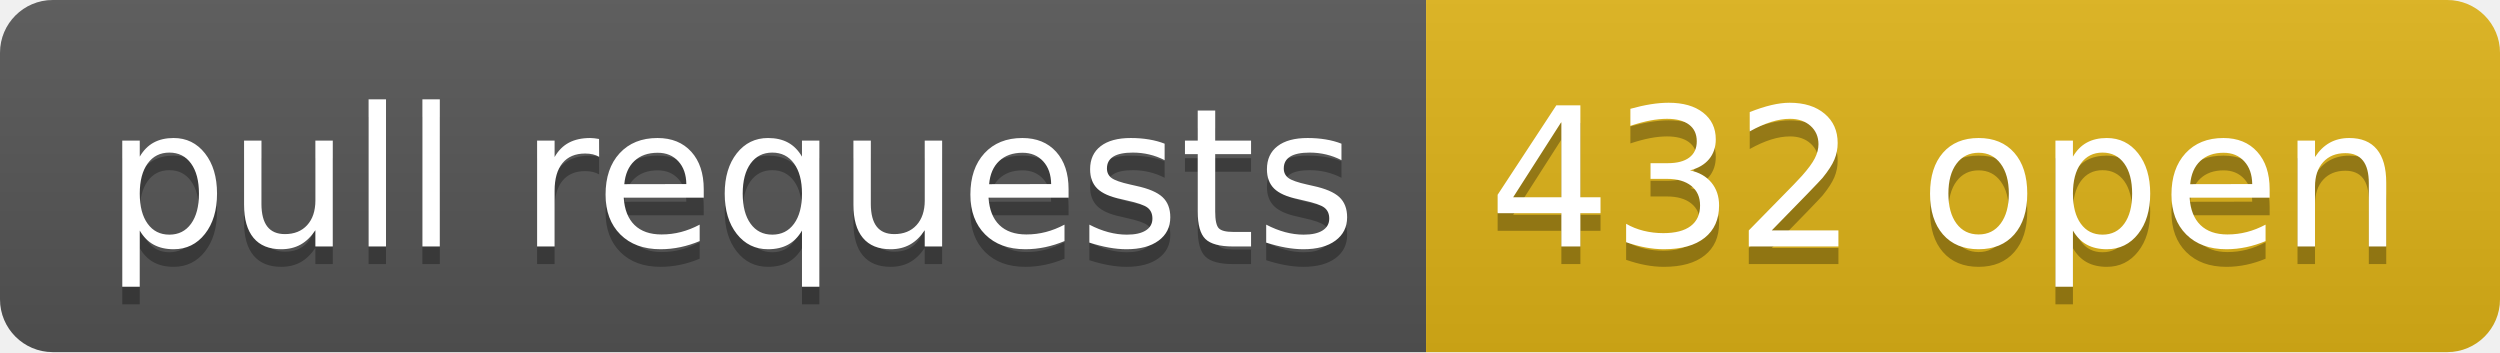
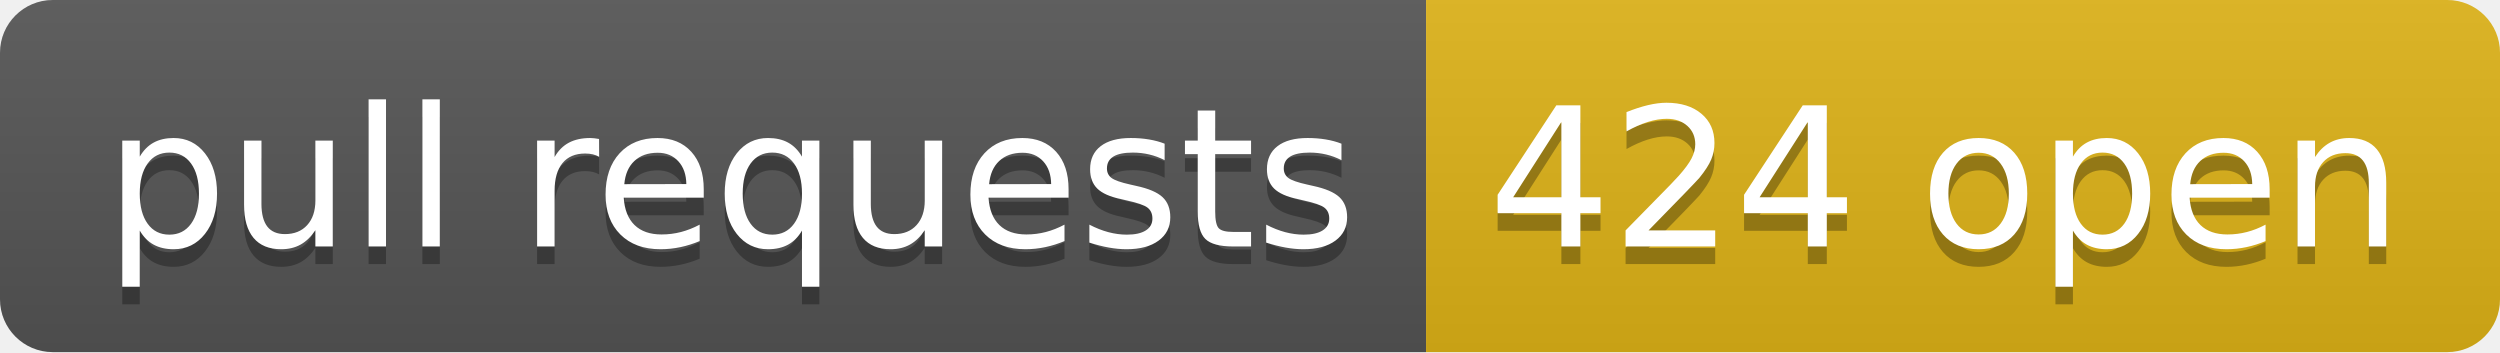
- <svg xmlns="http://www.w3.org/2000/svg" width="142" height="20" role="img" aria-label="pull requests: 432 open">
+ <svg xmlns="http://www.w3.org/2000/svg" width="142" height="20" role="img" aria-label="pull requests: 424 open">
  <linearGradient id="s" x2="0" y2="100%">
    <stop offset="0" stop-color="#bbb" stop-opacity=".1" />
    <stop offset="1" stop-opacity=".1" />
  </linearGradient>
  <clipPath id="r">
    <rect width="142" height="20" rx="3" fill="#fff" />
  </clipPath>
  <g clip-path="url(#r)">
    <rect width="81" height="20" fill="#555" />
    <rect x="81" width="61" height="20" fill="#dfb317" />
    <rect width="142" height="20" fill="url(#s)" />
  </g>
  <g fill="#fff" text-anchor="middle" font-family="Verdana,Geneva,DejaVu Sans,sans-serif" text-rendering="geometricPrecision" font-size="110">
    <text aria-hidden="true" x="415" y="150" fill="#010101" fill-opacity=".3" transform="scale(.1)" textLength="710">pull requests</text>
    <text x="415" y="140" transform="scale(.1)" fill="#fff" textLength="710">pull requests</text>
-     <text aria-hidden="true" x="1105" y="150" fill="#010101" fill-opacity=".3" transform="scale(.1)" textLength="510">432 open</text>
-     <text x="1105" y="140" transform="scale(.1)" fill="#fff" textLength="510">432 open</text>
+     <text aria-hidden="true" x="1105" y="150" fill="#010101" fill-opacity=".3" transform="scale(.1)" textLength="510">424 open</text>
+     <text x="1105" y="140" transform="scale(.1)" fill="#fff" textLength="510">424 open</text>
  </g>
</svg>
